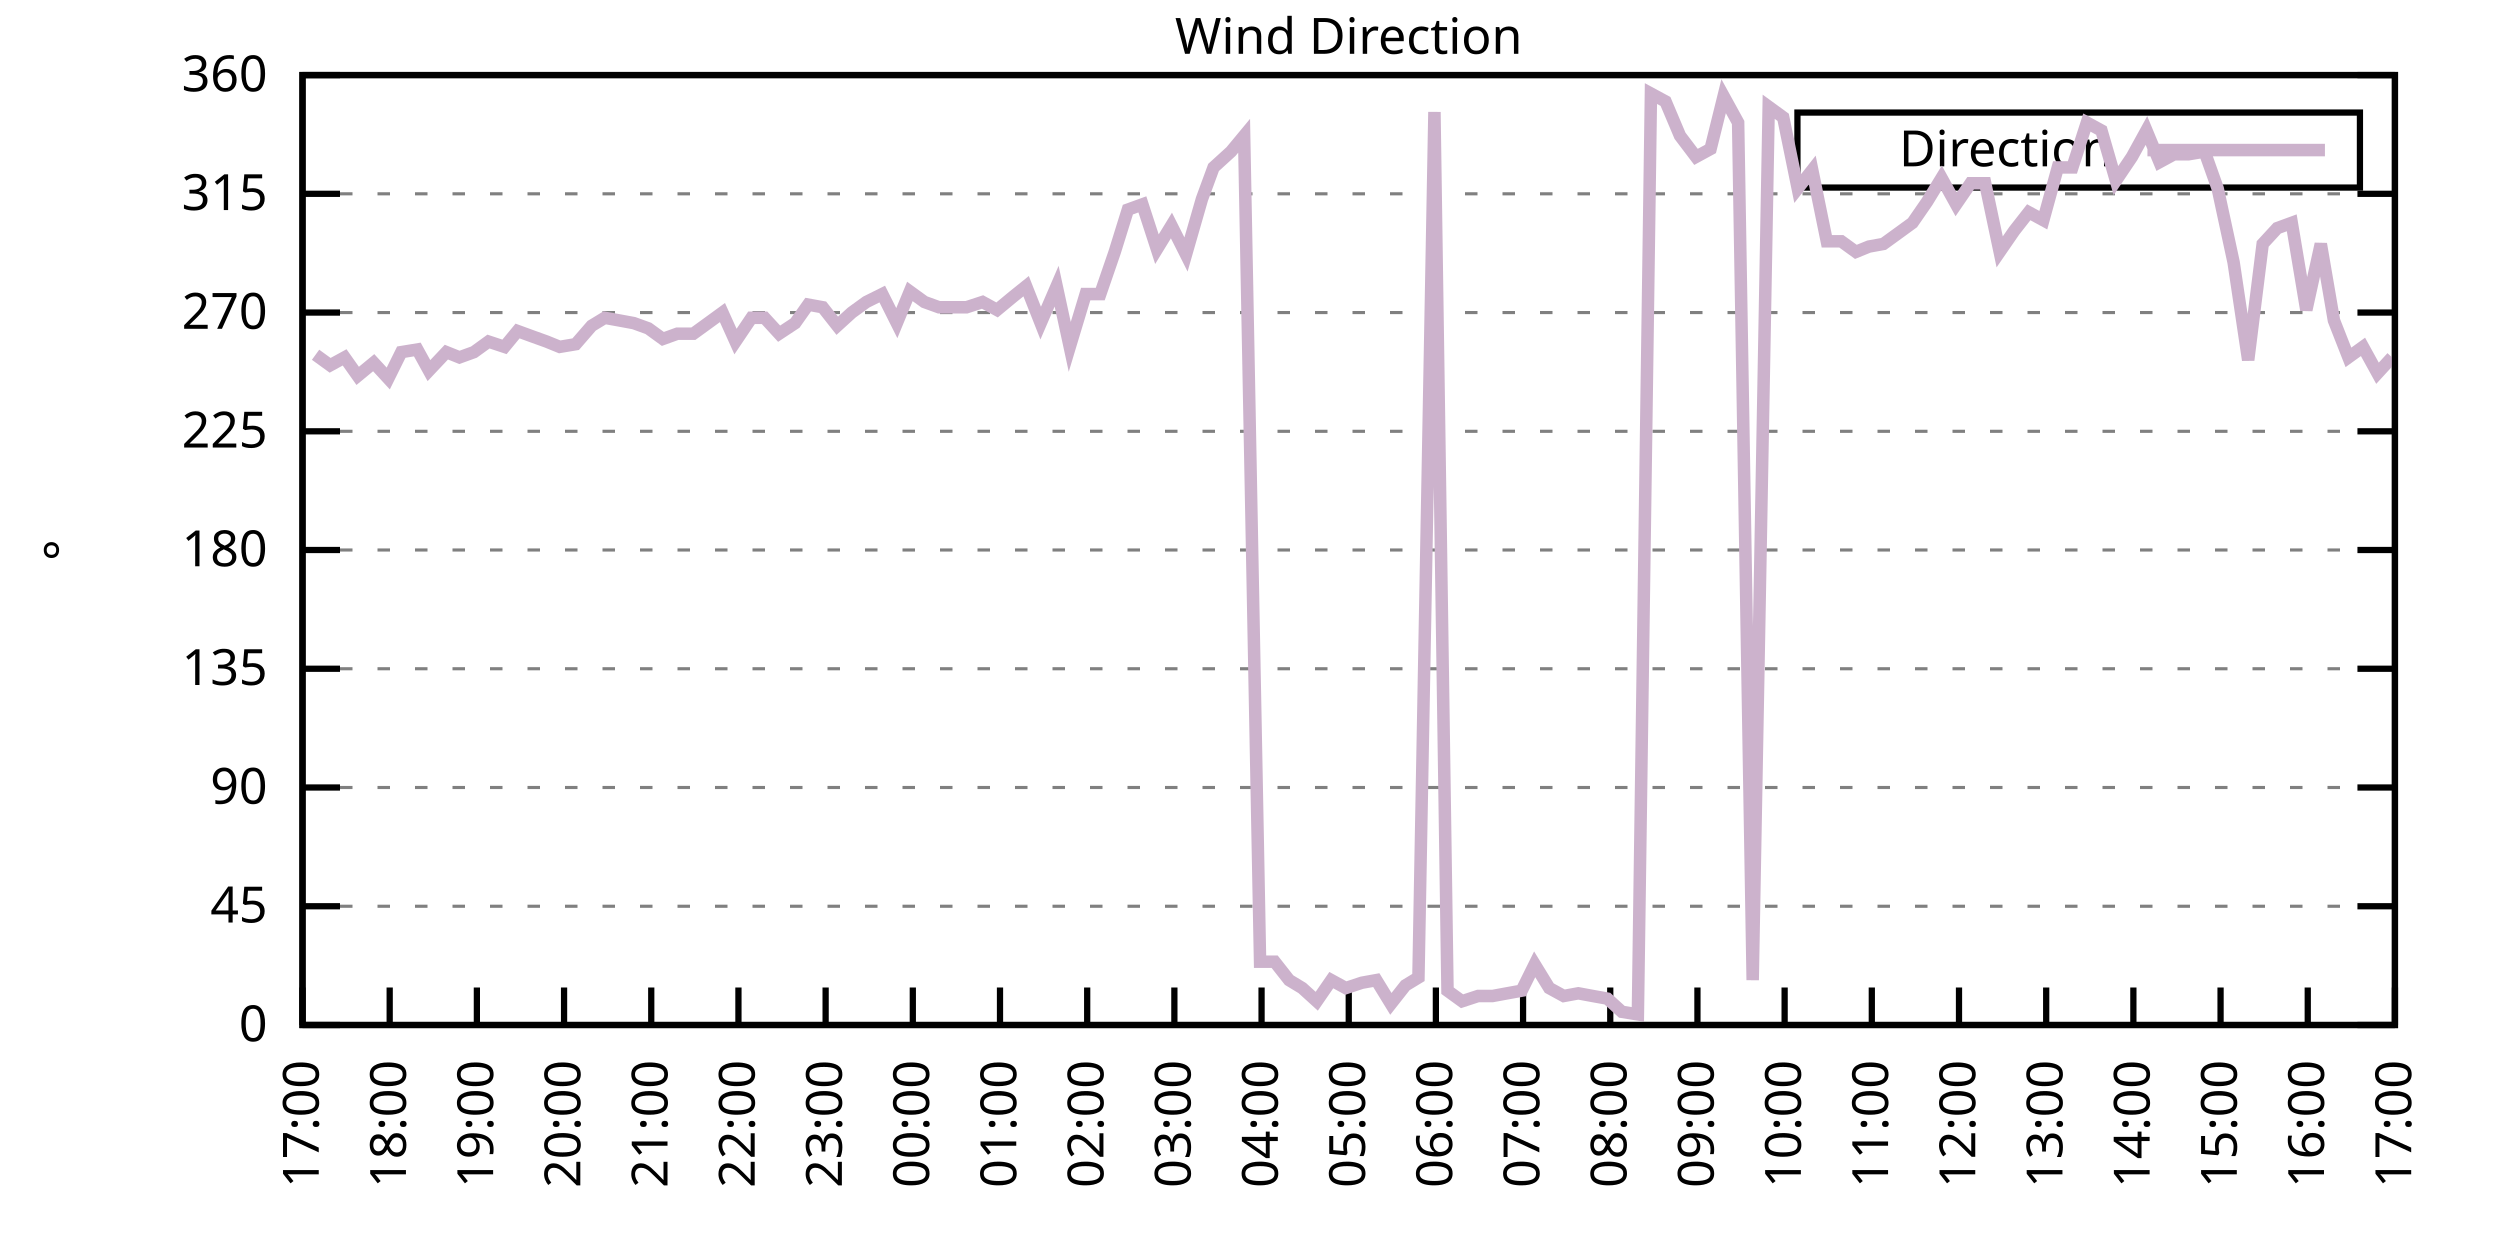
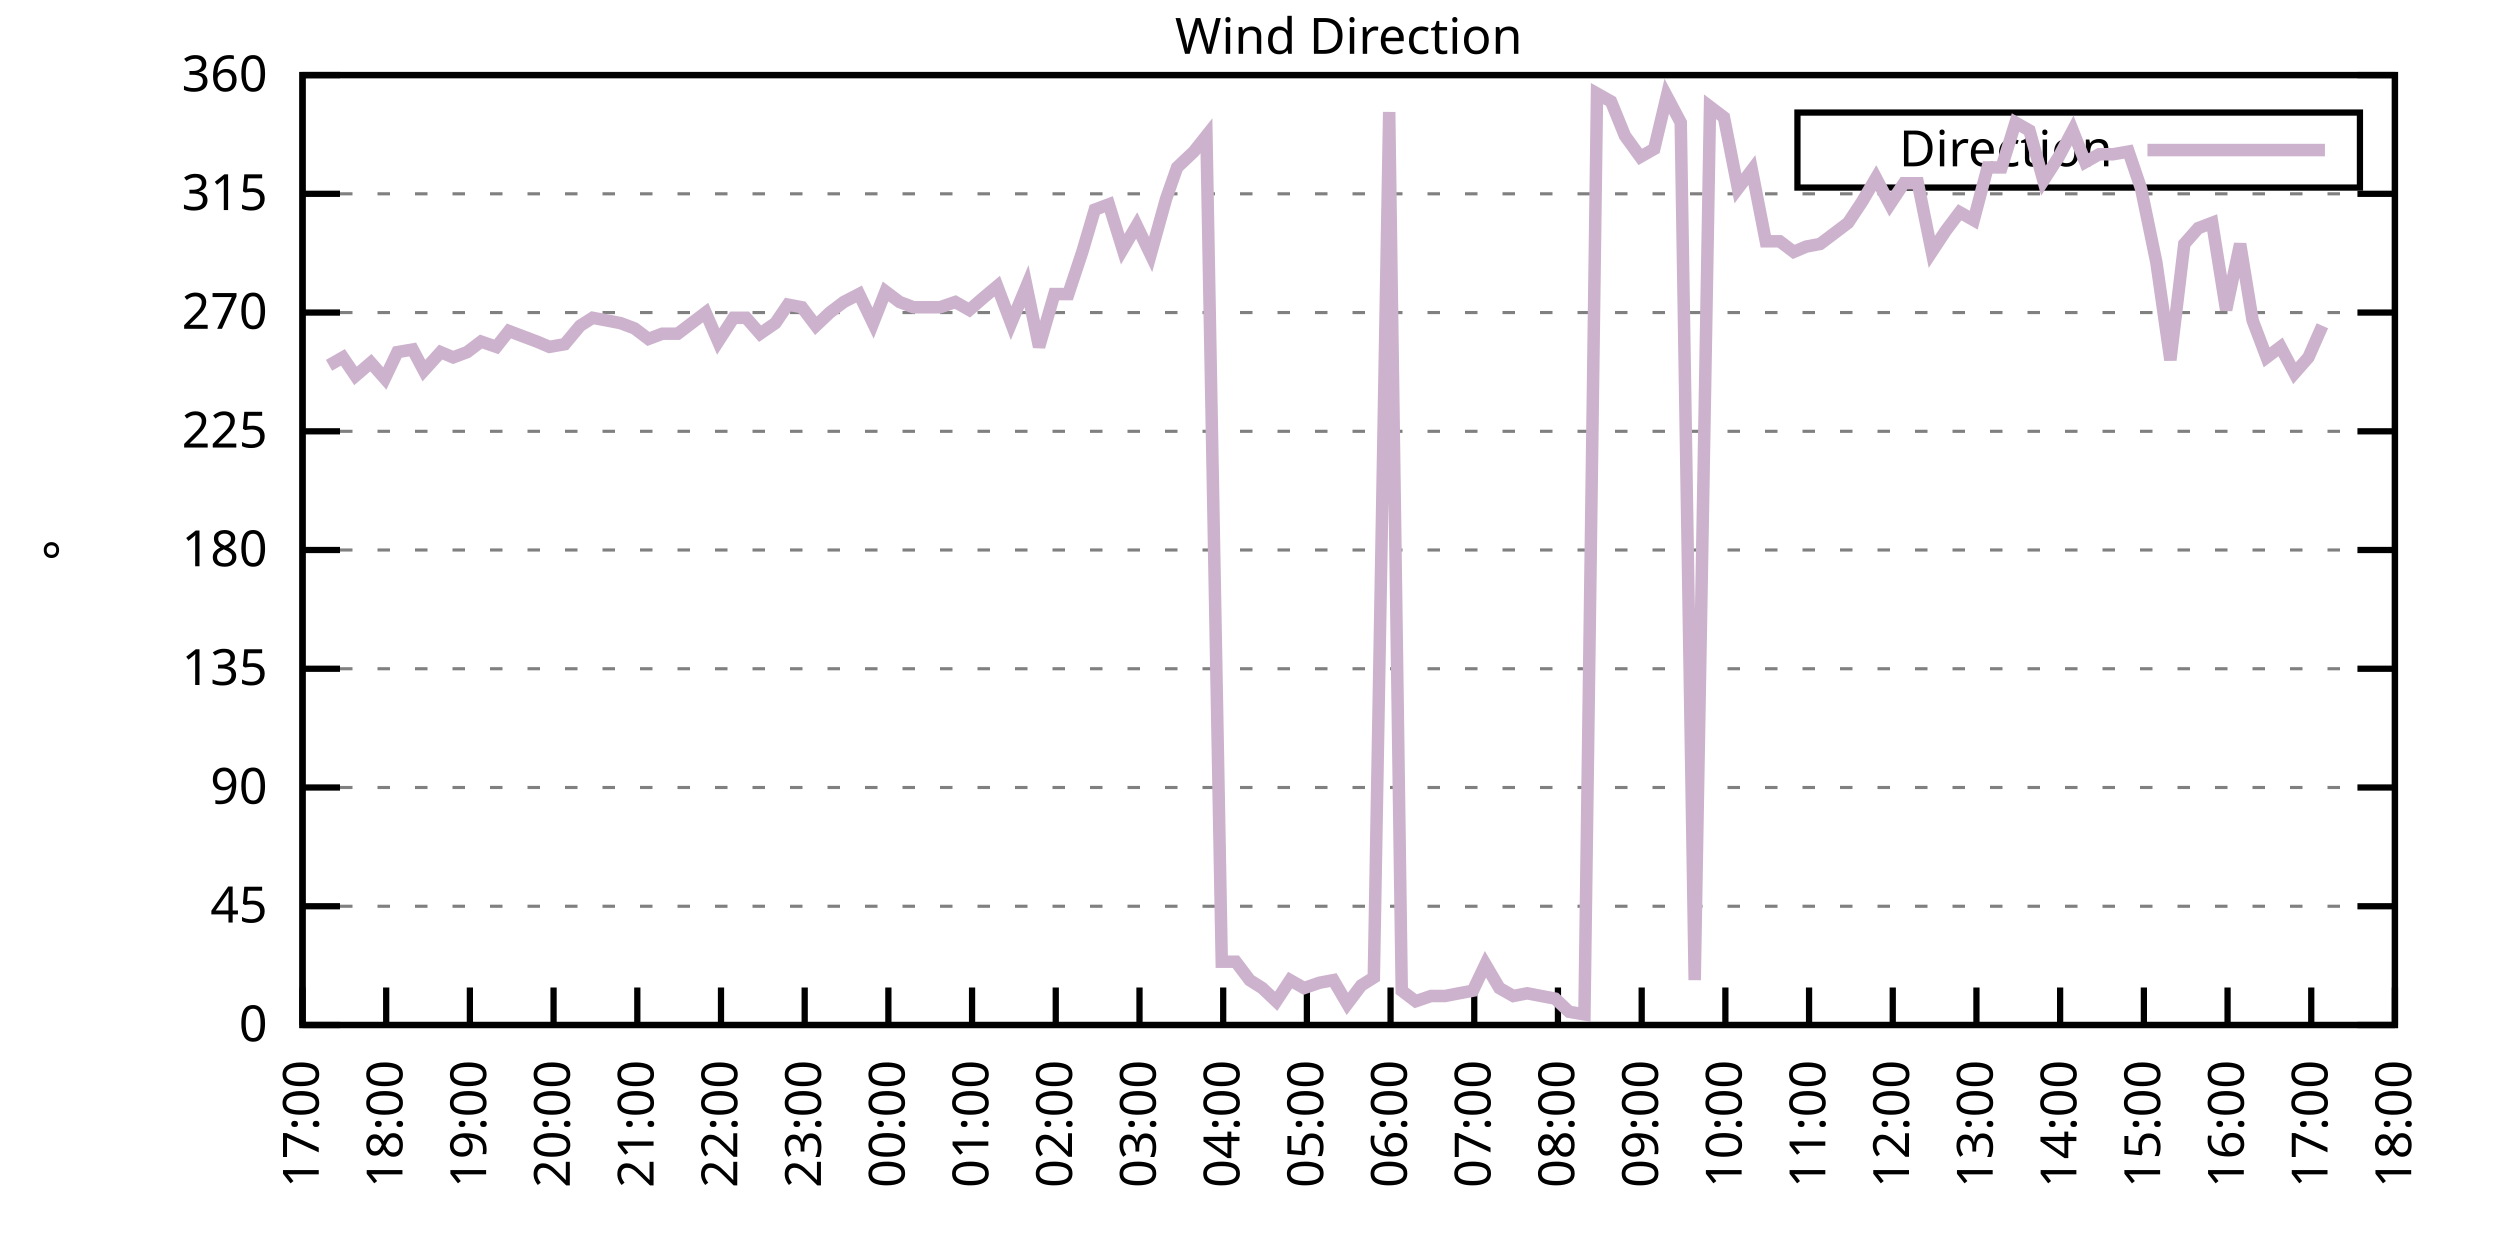
<svg xmlns="http://www.w3.org/2000/svg" xmlns:xlink="http://www.w3.org/1999/xlink" width="400" height="200" viewBox="0 0 400 200">
  <g id="gnuplot_canvas">
    <rect x="0" y="0" width="400" height="200" fill="none" />
    <defs>
      <circle id="gpDot" r="0.5" stroke-width="0.5" stroke="currentColor" />
      <path id="gpPt0" stroke-width="0.333" stroke="currentColor" d="M-1,0 h2 M0,-1 v2" />
      <path id="gpPt1" stroke-width="0.333" stroke="currentColor" d="M-1,-1 L1,1 M1,-1 L-1,1" />
      <path id="gpPt2" stroke-width="0.333" stroke="currentColor" d="M-1,0 L1,0 M0,-1 L0,1 M-1,-1 L1,1 M-1,1 L1,-1" />
      <rect id="gpPt3" stroke-width="0.333" stroke="currentColor" x="-1" y="-1" width="2" height="2" />
      <rect id="gpPt4" stroke-width="0.333" stroke="currentColor" fill="currentColor" x="-1" y="-1" width="2" height="2" />
      <circle id="gpPt5" stroke-width="0.333" stroke="currentColor" cx="0" cy="0" r="1" />
      <use xlink:href="#gpPt5" id="gpPt6" fill="currentColor" stroke="none" />
      <path id="gpPt7" stroke-width="0.333" stroke="currentColor" d="M0,-1.33 L-1.33,0.67 L1.33,0.67 z" />
      <use xlink:href="#gpPt7" id="gpPt8" fill="currentColor" stroke="none" />
      <use xlink:href="#gpPt7" id="gpPt9" stroke="currentColor" transform="rotate(180)" />
      <use xlink:href="#gpPt9" id="gpPt10" fill="currentColor" stroke="none" />
      <use xlink:href="#gpPt3" id="gpPt11" stroke="currentColor" transform="rotate(45)" />
      <use xlink:href="#gpPt11" id="gpPt12" fill="currentColor" stroke="none" />
      <path id="gpPt13" stroke-width="0.333" stroke="currentColor" d="M0,1.330 L1.265,0.411 L0.782,-1.067 L-0.782,-1.076 L-1.265,0.411 z" />
      <use xlink:href="#gpPt13" id="gpPt14" fill="currentColor" stroke="none" />
      <filter id="textbox" filterUnits="objectBoundingBox" x="0" y="0" height="1" width="1">
        <feFlood flood-color="white" flood-opacity="1" result="bgnd" />
        <feComposite in="SourceGraphic" in2="bgnd" operator="atop" />
      </filter>
      <filter id="greybox" filterUnits="objectBoundingBox" x="0" y="0" height="1" width="1">
        <feFlood flood-color="lightgrey" flood-opacity="1" result="grey" />
        <feComposite in="SourceGraphic" in2="grey" operator="atop" />
      </filter>
    </defs>
    <g fill="none" color="white" stroke="currentColor" stroke-width="1.00" stroke-linecap="butt" stroke-linejoin="miter">
</g>
    <g fill="none" color="black" stroke="currentColor" stroke-width="1.00" stroke-linecap="butt" stroke-linejoin="miter">
      <g stroke="none" shape-rendering="crispEdges">
        <polygon fill="rgb(255, 255, 255)" points="48.40,164.00 383.18,164.00 383.18,12.02 48.40,12.02 " />
      </g>
    </g>
    <g fill="none" color="black" stroke="currentColor" stroke-width="1.00" stroke-linecap="butt" stroke-linejoin="miter">
</g>
    <g fill="none" color="black" stroke="black" stroke-width="0.50" stroke-linecap="butt" stroke-linejoin="miter">
</g>
    <g fill="none" color="gray" stroke="currentColor" stroke-width="0.50" stroke-linecap="butt" stroke-linejoin="miter">
      <path stroke="gray" stroke-dasharray="2,4" class="gridline" d="M48.40,164.00 L383.19,164.00  " />
    </g>
    <g fill="none" color="gray" stroke="gray" stroke-width="1.00" stroke-linecap="butt" stroke-linejoin="miter">
</g>
    <g fill="none" color="black" stroke="currentColor" stroke-width="1.00" stroke-linecap="butt" stroke-linejoin="miter">
      <path stroke="black" d="M48.40,164.00 L54.40,164.00 M383.19,164.00 L377.19,164.00  " />
      <g transform="translate(42.80,166.60)" stroke="none" fill="black" font-family="Sans" font-size="8.00" text-anchor="end">
        <text>
          <tspan font-family="Sans"> 0</tspan>
        </text>
      </g>
    </g>
    <g fill="none" color="black" stroke="currentColor" stroke-width="1.00" stroke-linecap="butt" stroke-linejoin="miter">
</g>
    <g fill="none" color="black" stroke="black" stroke-width="0.50" stroke-linecap="butt" stroke-linejoin="miter">
</g>
    <g fill="none" color="gray" stroke="currentColor" stroke-width="0.50" stroke-linecap="butt" stroke-linejoin="miter">
      <path stroke="gray" stroke-dasharray="2,4" class="gridline" d="M48.40,145.00 L383.19,145.00  " />
    </g>
    <g fill="none" color="gray" stroke="gray" stroke-width="1.00" stroke-linecap="butt" stroke-linejoin="miter">
</g>
    <g fill="none" color="black" stroke="currentColor" stroke-width="1.00" stroke-linecap="butt" stroke-linejoin="miter">
      <path stroke="black" d="M48.40,145.00 L54.40,145.00 M383.19,145.00 L377.19,145.00  " />
      <g transform="translate(42.80,147.60)" stroke="none" fill="black" font-family="Sans" font-size="8.00" text-anchor="end">
        <text>
          <tspan font-family="Sans"> 45</tspan>
        </text>
      </g>
    </g>
    <g fill="none" color="black" stroke="currentColor" stroke-width="1.00" stroke-linecap="butt" stroke-linejoin="miter">
</g>
    <g fill="none" color="black" stroke="black" stroke-width="0.50" stroke-linecap="butt" stroke-linejoin="miter">
</g>
    <g fill="none" color="gray" stroke="currentColor" stroke-width="0.50" stroke-linecap="butt" stroke-linejoin="miter">
      <path stroke="gray" stroke-dasharray="2,4" class="gridline" d="M48.40,126.00 L383.19,126.00  " />
    </g>
    <g fill="none" color="gray" stroke="gray" stroke-width="1.00" stroke-linecap="butt" stroke-linejoin="miter">
</g>
    <g fill="none" color="black" stroke="currentColor" stroke-width="1.00" stroke-linecap="butt" stroke-linejoin="miter">
      <path stroke="black" d="M48.40,126.00 L54.40,126.00 M383.19,126.00 L377.19,126.00  " />
      <g transform="translate(42.80,128.60)" stroke="none" fill="black" font-family="Sans" font-size="8.00" text-anchor="end">
        <text>
          <tspan font-family="Sans"> 90</tspan>
        </text>
      </g>
    </g>
    <g fill="none" color="black" stroke="currentColor" stroke-width="1.00" stroke-linecap="butt" stroke-linejoin="miter">
</g>
    <g fill="none" color="black" stroke="black" stroke-width="0.50" stroke-linecap="butt" stroke-linejoin="miter">
</g>
    <g fill="none" color="gray" stroke="currentColor" stroke-width="0.50" stroke-linecap="butt" stroke-linejoin="miter">
      <path stroke="gray" stroke-dasharray="2,4" class="gridline" d="M48.40,107.00 L383.19,107.00  " />
    </g>
    <g fill="none" color="gray" stroke="gray" stroke-width="1.00" stroke-linecap="butt" stroke-linejoin="miter">
</g>
    <g fill="none" color="black" stroke="currentColor" stroke-width="1.00" stroke-linecap="butt" stroke-linejoin="miter">
      <path stroke="black" d="M48.40,107.00 L54.40,107.00 M383.19,107.00 L377.19,107.00  " />
      <g transform="translate(42.80,109.60)" stroke="none" fill="black" font-family="Sans" font-size="8.00" text-anchor="end">
        <text>
          <tspan font-family="Sans"> 135</tspan>
        </text>
      </g>
    </g>
    <g fill="none" color="black" stroke="currentColor" stroke-width="1.00" stroke-linecap="butt" stroke-linejoin="miter">
</g>
    <g fill="none" color="black" stroke="black" stroke-width="0.50" stroke-linecap="butt" stroke-linejoin="miter">
</g>
    <g fill="none" color="gray" stroke="currentColor" stroke-width="0.50" stroke-linecap="butt" stroke-linejoin="miter">
      <path stroke="gray" stroke-dasharray="2,4" class="gridline" d="M48.40,88.00 L383.19,88.00  " />
    </g>
    <g fill="none" color="gray" stroke="gray" stroke-width="1.00" stroke-linecap="butt" stroke-linejoin="miter">
</g>
    <g fill="none" color="black" stroke="currentColor" stroke-width="1.00" stroke-linecap="butt" stroke-linejoin="miter">
      <path stroke="black" d="M48.40,88.00 L54.40,88.00 M383.19,88.00 L377.19,88.00  " />
      <g transform="translate(42.80,90.60)" stroke="none" fill="black" font-family="Sans" font-size="8.00" text-anchor="end">
        <text>
          <tspan font-family="Sans"> 180</tspan>
        </text>
      </g>
    </g>
    <g fill="none" color="black" stroke="currentColor" stroke-width="1.00" stroke-linecap="butt" stroke-linejoin="miter">
</g>
    <g fill="none" color="black" stroke="black" stroke-width="0.50" stroke-linecap="butt" stroke-linejoin="miter">
</g>
    <g fill="none" color="gray" stroke="currentColor" stroke-width="0.50" stroke-linecap="butt" stroke-linejoin="miter">
      <path stroke="gray" stroke-dasharray="2,4" class="gridline" d="M48.40,69.01 L383.19,69.01  " />
    </g>
    <g fill="none" color="gray" stroke="gray" stroke-width="1.00" stroke-linecap="butt" stroke-linejoin="miter">
</g>
    <g fill="none" color="black" stroke="currentColor" stroke-width="1.00" stroke-linecap="butt" stroke-linejoin="miter">
      <path stroke="black" d="M48.40,69.01 L54.40,69.01 M383.19,69.01 L377.19,69.01  " />
      <g transform="translate(42.80,71.61)" stroke="none" fill="black" font-family="Sans" font-size="8.00" text-anchor="end">
        <text>
          <tspan font-family="Sans"> 225</tspan>
        </text>
      </g>
    </g>
    <g fill="none" color="black" stroke="currentColor" stroke-width="1.00" stroke-linecap="butt" stroke-linejoin="miter">
</g>
    <g fill="none" color="black" stroke="black" stroke-width="0.50" stroke-linecap="butt" stroke-linejoin="miter">
</g>
    <g fill="none" color="gray" stroke="currentColor" stroke-width="0.50" stroke-linecap="butt" stroke-linejoin="miter">
      <path stroke="gray" stroke-dasharray="2,4" class="gridline" d="M48.40,50.01 L383.19,50.01  " />
    </g>
    <g fill="none" color="gray" stroke="gray" stroke-width="1.00" stroke-linecap="butt" stroke-linejoin="miter">
</g>
    <g fill="none" color="black" stroke="currentColor" stroke-width="1.00" stroke-linecap="butt" stroke-linejoin="miter">
      <path stroke="black" d="M48.40,50.01 L54.40,50.01 M383.19,50.01 L377.19,50.01  " />
      <g transform="translate(42.80,52.61)" stroke="none" fill="black" font-family="Sans" font-size="8.00" text-anchor="end">
        <text>
          <tspan font-family="Sans"> 270</tspan>
        </text>
      </g>
    </g>
    <g fill="none" color="black" stroke="currentColor" stroke-width="1.00" stroke-linecap="butt" stroke-linejoin="miter">
</g>
    <g fill="none" color="black" stroke="black" stroke-width="0.50" stroke-linecap="butt" stroke-linejoin="miter">
</g>
    <g fill="none" color="gray" stroke="currentColor" stroke-width="0.50" stroke-linecap="butt" stroke-linejoin="miter">
      <path stroke="gray" stroke-dasharray="2,4" class="gridline" d="M48.40,31.01 L383.19,31.01  " />
    </g>
    <g fill="none" color="gray" stroke="gray" stroke-width="1.00" stroke-linecap="butt" stroke-linejoin="miter">
</g>
    <g fill="none" color="black" stroke="currentColor" stroke-width="1.00" stroke-linecap="butt" stroke-linejoin="miter">
      <path stroke="black" d="M48.40,31.01 L54.40,31.01 M383.19,31.01 L377.19,31.01  " />
      <g transform="translate(42.80,33.61)" stroke="none" fill="black" font-family="Sans" font-size="8.00" text-anchor="end">
        <text>
          <tspan font-family="Sans"> 315</tspan>
        </text>
      </g>
    </g>
    <g fill="none" color="black" stroke="currentColor" stroke-width="1.00" stroke-linecap="butt" stroke-linejoin="miter">
</g>
    <g fill="none" color="black" stroke="black" stroke-width="0.50" stroke-linecap="butt" stroke-linejoin="miter">
</g>
    <g fill="none" color="gray" stroke="currentColor" stroke-width="0.50" stroke-linecap="butt" stroke-linejoin="miter">
      <path stroke="gray" stroke-dasharray="2,4" class="gridline" d="M48.40,12.01 L383.19,12.01  " />
    </g>
    <g fill="none" color="gray" stroke="gray" stroke-width="1.00" stroke-linecap="butt" stroke-linejoin="miter">
</g>
    <g fill="none" color="black" stroke="currentColor" stroke-width="1.00" stroke-linecap="butt" stroke-linejoin="miter">
      <path stroke="black" d="M48.40,12.01 L54.40,12.01 M383.19,12.01 L377.19,12.01  " />
      <g transform="translate(42.80,14.61)" stroke="none" fill="black" font-family="Sans" font-size="8.00" text-anchor="end">
        <text>
          <tspan font-family="Sans"> 360</tspan>
        </text>
      </g>
    </g>
    <g fill="none" color="black" stroke="currentColor" stroke-width="1.00" stroke-linecap="butt" stroke-linejoin="miter">
      <path stroke="black" d="M48.40,164.00 L48.40,158.00  " />
      <g transform="translate(51.00,169.60) rotate(270.00)" stroke="none" fill="black" font-family="Sans" font-size="8.00" text-anchor="end">
        <text>
          <tspan font-family="Sans">17:00</tspan>
        </text>
      </g>
    </g>
    <g fill="none" color="black" stroke="currentColor" stroke-width="1.00" stroke-linecap="butt" stroke-linejoin="miter">
-       <path stroke="black" d="M62.35,164.00 L62.35,158.00  " />
-       <g transform="translate(64.95,169.60) rotate(270.00)" stroke="none" fill="black" font-family="Sans" font-size="8.00" text-anchor="end">
+       <path stroke="black" d="M61.79,164.00 L61.79,158.00  " />
+       <g transform="translate(64.39,169.60) rotate(270.00)" stroke="none" fill="black" font-family="Sans" font-size="8.00" text-anchor="end">
        <text>
          <tspan font-family="Sans">18:00</tspan>
        </text>
      </g>
    </g>
    <g fill="none" color="black" stroke="currentColor" stroke-width="1.00" stroke-linecap="butt" stroke-linejoin="miter">
-       <path stroke="black" d="M76.30,164.00 L76.30,158.00  " />
-       <g transform="translate(78.90,169.60) rotate(270.00)" stroke="none" fill="black" font-family="Sans" font-size="8.00" text-anchor="end">
+       <path stroke="black" d="M75.18,164.00 L75.18,158.00  " />
+       <g transform="translate(77.78,169.60) rotate(270.00)" stroke="none" fill="black" font-family="Sans" font-size="8.00" text-anchor="end">
        <text>
          <tspan font-family="Sans">19:00</tspan>
        </text>
      </g>
    </g>
    <g fill="none" color="black" stroke="currentColor" stroke-width="1.00" stroke-linecap="butt" stroke-linejoin="miter">
-       <path stroke="black" d="M90.25,164.00 L90.25,158.00  " />
-       <g transform="translate(92.85,169.60) rotate(270.00)" stroke="none" fill="black" font-family="Sans" font-size="8.00" text-anchor="end">
+       <path stroke="black" d="M88.57,164.00 L88.57,158.00  " />
+       <g transform="translate(91.17,169.60) rotate(270.00)" stroke="none" fill="black" font-family="Sans" font-size="8.00" text-anchor="end">
        <text>
          <tspan font-family="Sans">20:00</tspan>
        </text>
      </g>
    </g>
    <g fill="none" color="black" stroke="currentColor" stroke-width="1.00" stroke-linecap="butt" stroke-linejoin="miter">
-       <path stroke="black" d="M104.20,164.00 L104.20,158.00  " />
-       <g transform="translate(106.80,169.60) rotate(270.00)" stroke="none" fill="black" font-family="Sans" font-size="8.00" text-anchor="end">
+       <path stroke="black" d="M101.97,164.00 L101.97,158.00  " />
+       <g transform="translate(104.57,169.60) rotate(270.00)" stroke="none" fill="black" font-family="Sans" font-size="8.00" text-anchor="end">
        <text>
          <tspan font-family="Sans">21:00</tspan>
        </text>
      </g>
    </g>
    <g fill="none" color="black" stroke="currentColor" stroke-width="1.00" stroke-linecap="butt" stroke-linejoin="miter">
-       <path stroke="black" d="M118.15,164.00 L118.15,158.00  " />
-       <g transform="translate(120.75,169.60) rotate(270.00)" stroke="none" fill="black" font-family="Sans" font-size="8.00" text-anchor="end">
+       <path stroke="black" d="M115.36,164.00 L115.36,158.00  " />
+       <g transform="translate(117.96,169.60) rotate(270.00)" stroke="none" fill="black" font-family="Sans" font-size="8.00" text-anchor="end">
        <text>
          <tspan font-family="Sans">22:00</tspan>
        </text>
      </g>
    </g>
    <g fill="none" color="black" stroke="currentColor" stroke-width="1.00" stroke-linecap="butt" stroke-linejoin="miter">
-       <path stroke="black" d="M132.10,164.00 L132.10,158.00  " />
-       <g transform="translate(134.70,169.60) rotate(270.00)" stroke="none" fill="black" font-family="Sans" font-size="8.00" text-anchor="end">
+       <path stroke="black" d="M128.75,164.00 L128.75,158.00  " />
+       <g transform="translate(131.35,169.60) rotate(270.00)" stroke="none" fill="black" font-family="Sans" font-size="8.00" text-anchor="end">
        <text>
          <tspan font-family="Sans">23:00</tspan>
        </text>
      </g>
    </g>
    <g fill="none" color="black" stroke="currentColor" stroke-width="1.00" stroke-linecap="butt" stroke-linejoin="miter">
-       <path stroke="black" d="M146.05,164.00 L146.05,158.00  " />
-       <g transform="translate(148.65,169.60) rotate(270.00)" stroke="none" fill="black" font-family="Sans" font-size="8.00" text-anchor="end">
+       <path stroke="black" d="M142.14,164.00 L142.14,158.00  " />
+       <g transform="translate(144.74,169.60) rotate(270.00)" stroke="none" fill="black" font-family="Sans" font-size="8.00" text-anchor="end">
        <text>
          <tspan font-family="Sans">00:00</tspan>
        </text>
      </g>
    </g>
    <g fill="none" color="black" stroke="currentColor" stroke-width="1.00" stroke-linecap="butt" stroke-linejoin="miter">
-       <path stroke="black" d="M160.00,164.00 L160.00,158.00  " />
-       <g transform="translate(162.60,169.60) rotate(270.00)" stroke="none" fill="black" font-family="Sans" font-size="8.00" text-anchor="end">
+       <path stroke="black" d="M155.53,164.00 L155.53,158.00  " />
+       <g transform="translate(158.13,169.60) rotate(270.00)" stroke="none" fill="black" font-family="Sans" font-size="8.00" text-anchor="end">
        <text>
          <tspan font-family="Sans">01:00</tspan>
        </text>
      </g>
    </g>
    <g fill="none" color="black" stroke="currentColor" stroke-width="1.00" stroke-linecap="butt" stroke-linejoin="miter">
-       <path stroke="black" d="M173.95,164.00 L173.95,158.00  " />
-       <g transform="translate(176.55,169.60) rotate(270.00)" stroke="none" fill="black" font-family="Sans" font-size="8.00" text-anchor="end">
+       <path stroke="black" d="M168.92,164.00 L168.92,158.00  " />
+       <g transform="translate(171.52,169.60) rotate(270.00)" stroke="none" fill="black" font-family="Sans" font-size="8.00" text-anchor="end">
        <text>
          <tspan font-family="Sans">02:00</tspan>
        </text>
      </g>
    </g>
    <g fill="none" color="black" stroke="currentColor" stroke-width="1.00" stroke-linecap="butt" stroke-linejoin="miter">
-       <path stroke="black" d="M187.90,164.00 L187.90,158.00  " />
-       <g transform="translate(190.50,169.60) rotate(270.00)" stroke="none" fill="black" font-family="Sans" font-size="8.00" text-anchor="end">
+       <path stroke="black" d="M182.32,164.00 L182.32,158.00  " />
+       <g transform="translate(184.92,169.60) rotate(270.00)" stroke="none" fill="black" font-family="Sans" font-size="8.00" text-anchor="end">
        <text>
          <tspan font-family="Sans">03:00</tspan>
        </text>
      </g>
    </g>
    <g fill="none" color="black" stroke="currentColor" stroke-width="1.00" stroke-linecap="butt" stroke-linejoin="miter">
-       <path stroke="black" d="M201.85,164.00 L201.85,158.00  " />
-       <g transform="translate(204.45,169.60) rotate(270.00)" stroke="none" fill="black" font-family="Sans" font-size="8.00" text-anchor="end">
+       <path stroke="black" d="M195.71,164.00 L195.71,158.00  " />
+       <g transform="translate(198.31,169.60) rotate(270.00)" stroke="none" fill="black" font-family="Sans" font-size="8.00" text-anchor="end">
        <text>
          <tspan font-family="Sans">04:00</tspan>
        </text>
      </g>
    </g>
    <g fill="none" color="black" stroke="currentColor" stroke-width="1.00" stroke-linecap="butt" stroke-linejoin="miter">
-       <path stroke="black" d="M215.80,164.00 L215.80,158.00  " />
-       <g transform="translate(218.40,169.60) rotate(270.00)" stroke="none" fill="black" font-family="Sans" font-size="8.00" text-anchor="end">
+       <path stroke="black" d="M209.10,164.00 L209.10,158.00  " />
+       <g transform="translate(211.70,169.60) rotate(270.00)" stroke="none" fill="black" font-family="Sans" font-size="8.00" text-anchor="end">
        <text>
          <tspan font-family="Sans">05:00</tspan>
        </text>
      </g>
    </g>
    <g fill="none" color="black" stroke="currentColor" stroke-width="1.00" stroke-linecap="butt" stroke-linejoin="miter">
-       <path stroke="black" d="M229.74,164.00 L229.74,158.00  " />
-       <g transform="translate(232.34,169.60) rotate(270.00)" stroke="none" fill="black" font-family="Sans" font-size="8.00" text-anchor="end">
+       <path stroke="black" d="M222.49,164.00 L222.49,158.00  " />
+       <g transform="translate(225.09,169.60) rotate(270.00)" stroke="none" fill="black" font-family="Sans" font-size="8.00" text-anchor="end">
        <text>
          <tspan font-family="Sans">06:00</tspan>
        </text>
      </g>
    </g>
    <g fill="none" color="black" stroke="currentColor" stroke-width="1.00" stroke-linecap="butt" stroke-linejoin="miter">
-       <path stroke="black" d="M243.69,164.00 L243.69,158.00  " />
-       <g transform="translate(246.29,169.60) rotate(270.00)" stroke="none" fill="black" font-family="Sans" font-size="8.00" text-anchor="end">
+       <path stroke="black" d="M235.88,164.00 L235.88,158.00  " />
+       <g transform="translate(238.48,169.60) rotate(270.00)" stroke="none" fill="black" font-family="Sans" font-size="8.00" text-anchor="end">
        <text>
          <tspan font-family="Sans">07:00</tspan>
        </text>
      </g>
    </g>
    <g fill="none" color="black" stroke="currentColor" stroke-width="1.00" stroke-linecap="butt" stroke-linejoin="miter">
-       <path stroke="black" d="M257.64,164.00 L257.64,158.00  " />
-       <g transform="translate(260.24,169.60) rotate(270.00)" stroke="none" fill="black" font-family="Sans" font-size="8.00" text-anchor="end">
+       <path stroke="black" d="M249.27,164.00 L249.27,158.00  " />
+       <g transform="translate(251.87,169.60) rotate(270.00)" stroke="none" fill="black" font-family="Sans" font-size="8.00" text-anchor="end">
        <text>
          <tspan font-family="Sans">08:00</tspan>
        </text>
      </g>
    </g>
    <g fill="none" color="black" stroke="currentColor" stroke-width="1.00" stroke-linecap="butt" stroke-linejoin="miter">
-       <path stroke="black" d="M271.59,164.00 L271.59,158.00  " />
-       <g transform="translate(274.19,169.60) rotate(270.00)" stroke="none" fill="black" font-family="Sans" font-size="8.00" text-anchor="end">
+       <path stroke="black" d="M262.67,164.00 L262.67,158.00  " />
+       <g transform="translate(265.27,169.60) rotate(270.00)" stroke="none" fill="black" font-family="Sans" font-size="8.00" text-anchor="end">
        <text>
          <tspan font-family="Sans">09:00</tspan>
        </text>
      </g>
    </g>
    <g fill="none" color="black" stroke="currentColor" stroke-width="1.00" stroke-linecap="butt" stroke-linejoin="miter">
-       <path stroke="black" d="M285.54,164.00 L285.54,158.00  " />
-       <g transform="translate(288.14,169.60) rotate(270.00)" stroke="none" fill="black" font-family="Sans" font-size="8.00" text-anchor="end">
+       <path stroke="black" d="M276.06,164.00 L276.06,158.00  " />
+       <g transform="translate(278.66,169.60) rotate(270.00)" stroke="none" fill="black" font-family="Sans" font-size="8.00" text-anchor="end">
        <text>
          <tspan font-family="Sans">10:00</tspan>
        </text>
      </g>
    </g>
    <g fill="none" color="black" stroke="currentColor" stroke-width="1.00" stroke-linecap="butt" stroke-linejoin="miter">
-       <path stroke="black" d="M299.49,164.00 L299.49,158.00  " />
-       <g transform="translate(302.09,169.60) rotate(270.00)" stroke="none" fill="black" font-family="Sans" font-size="8.00" text-anchor="end">
+       <path stroke="black" d="M289.45,164.00 L289.45,158.00  " />
+       <g transform="translate(292.05,169.60) rotate(270.00)" stroke="none" fill="black" font-family="Sans" font-size="8.00" text-anchor="end">
        <text>
          <tspan font-family="Sans">11:00</tspan>
        </text>
      </g>
    </g>
    <g fill="none" color="black" stroke="currentColor" stroke-width="1.00" stroke-linecap="butt" stroke-linejoin="miter">
-       <path stroke="black" d="M313.44,164.00 L313.44,158.00  " />
-       <g transform="translate(316.04,169.60) rotate(270.00)" stroke="none" fill="black" font-family="Sans" font-size="8.00" text-anchor="end">
+       <path stroke="black" d="M302.84,164.00 L302.84,158.00  " />
+       <g transform="translate(305.44,169.60) rotate(270.00)" stroke="none" fill="black" font-family="Sans" font-size="8.00" text-anchor="end">
        <text>
          <tspan font-family="Sans">12:00</tspan>
        </text>
      </g>
    </g>
    <g fill="none" color="black" stroke="currentColor" stroke-width="1.00" stroke-linecap="butt" stroke-linejoin="miter">
-       <path stroke="black" d="M327.39,164.00 L327.39,158.00  " />
-       <g transform="translate(329.99,169.60) rotate(270.00)" stroke="none" fill="black" font-family="Sans" font-size="8.00" text-anchor="end">
+       <path stroke="black" d="M316.23,164.00 L316.23,158.00  " />
+       <g transform="translate(318.83,169.60) rotate(270.00)" stroke="none" fill="black" font-family="Sans" font-size="8.00" text-anchor="end">
        <text>
          <tspan font-family="Sans">13:00</tspan>
        </text>
      </g>
    </g>
    <g fill="none" color="black" stroke="currentColor" stroke-width="1.00" stroke-linecap="butt" stroke-linejoin="miter">
-       <path stroke="black" d="M341.34,164.00 L341.34,158.00  " />
-       <g transform="translate(343.94,169.60) rotate(270.00)" stroke="none" fill="black" font-family="Sans" font-size="8.00" text-anchor="end">
+       <path stroke="black" d="M329.62,164.00 L329.62,158.00  " />
+       <g transform="translate(332.22,169.60) rotate(270.00)" stroke="none" fill="black" font-family="Sans" font-size="8.00" text-anchor="end">
        <text>
          <tspan font-family="Sans">14:00</tspan>
        </text>
      </g>
    </g>
    <g fill="none" color="black" stroke="currentColor" stroke-width="1.00" stroke-linecap="butt" stroke-linejoin="miter">
-       <path stroke="black" d="M355.29,164.00 L355.29,158.00  " />
-       <g transform="translate(357.89,169.60) rotate(270.00)" stroke="none" fill="black" font-family="Sans" font-size="8.00" text-anchor="end">
+       <path stroke="black" d="M343.02,164.00 L343.02,158.00  " />
+       <g transform="translate(345.62,169.60) rotate(270.00)" stroke="none" fill="black" font-family="Sans" font-size="8.00" text-anchor="end">
        <text>
          <tspan font-family="Sans">15:00</tspan>
        </text>
      </g>
    </g>
    <g fill="none" color="black" stroke="currentColor" stroke-width="1.00" stroke-linecap="butt" stroke-linejoin="miter">
-       <path stroke="black" d="M369.24,164.00 L369.24,158.00  " />
-       <g transform="translate(371.84,169.60) rotate(270.00)" stroke="none" fill="black" font-family="Sans" font-size="8.00" text-anchor="end">
+       <path stroke="black" d="M356.41,164.00 L356.41,158.00  " />
+       <g transform="translate(359.01,169.60) rotate(270.00)" stroke="none" fill="black" font-family="Sans" font-size="8.00" text-anchor="end">
        <text>
          <tspan font-family="Sans">16:00</tspan>
+         </text>
+       </g>
+     </g>
+     <g fill="none" color="black" stroke="currentColor" stroke-width="1.00" stroke-linecap="butt" stroke-linejoin="miter">
+       <path stroke="black" d="M369.80,164.00 L369.80,158.00  " />
+       <g transform="translate(372.40,169.60) rotate(270.00)" stroke="none" fill="black" font-family="Sans" font-size="8.00" text-anchor="end">
+         <text>
+           <tspan font-family="Sans">17:00</tspan>
        </text>
      </g>
    </g>
    <g fill="none" color="black" stroke="currentColor" stroke-width="1.00" stroke-linecap="butt" stroke-linejoin="miter">
      <path stroke="black" d="M383.19,164.00 L383.19,158.00  " />
      <g transform="translate(385.79,169.60) rotate(270.00)" stroke="none" fill="black" font-family="Sans" font-size="8.00" text-anchor="end">
        <text>
-           <tspan font-family="Sans">17:00</tspan>
+           <tspan font-family="Sans">18:00</tspan>
        </text>
      </g>
    </g>
    <g fill="none" color="black" stroke="currentColor" stroke-width="1.00" stroke-linecap="butt" stroke-linejoin="miter">
</g>
    <g fill="none" color="black" stroke="currentColor" stroke-width="1.00" stroke-linecap="butt" stroke-linejoin="miter">
      <path stroke="black" d="M48.40,12.01 L48.40,164.00 L383.19,164.00 L383.19,12.01 L48.40,12.01 Z  " />
    </g>
    <g fill="none" color="black" stroke="currentColor" stroke-width="1.00" stroke-linecap="butt" stroke-linejoin="miter">
</g>
    <g fill="none" color="black" stroke="currentColor" stroke-width="1.00" stroke-linecap="butt" stroke-linejoin="miter">
      <path stroke="black" d="M287.59,30.01 L287.59,18.01 L377.59,18.01 L377.59,30.01 L287.59,30.01 Z  " />
    </g>
    <g id="Wind_direction_plot_1">
      <g fill="none" color="white" stroke="black" stroke-width="2.00" stroke-linecap="butt" stroke-linejoin="miter">
</g>
      <g fill="none" color="black" stroke="currentColor" stroke-width="2.00" stroke-linecap="butt" stroke-linejoin="miter">
        <g transform="translate(337.99,26.61)" stroke="none" fill="black" font-family="Sans" font-size="8.00" text-anchor="end">
          <text>
            <tspan font-family="Sans">Direction</tspan>
          </text>
        </g>
      </g>
      <g fill="none" color="black" stroke="currentColor" stroke-width="2.00" stroke-linecap="butt" stroke-linejoin="miter">
-         <path stroke="rgb(204, 178, 204)" d="M343.59,24.01 L371.99,24.01 M50.49,56.76 L52.82,58.45 L55.14,57.18 L57.23,60.14 L59.79,58.03 L62.12,60.56   L64.21,56.34 L66.77,55.92 L68.63,59.30 L71.42,56.34 L73.51,57.18 L75.83,56.34 L78.16,54.65 L80.72,55.50   L82.81,52.96 L85.13,53.81 L87.46,54.65 L89.55,55.50 L92.11,55.07 L94.67,52.12 L96.76,50.85 L99.08,51.27   L101.41,51.70 L103.73,52.54 L106.06,54.23 L108.38,53.39 L110.94,53.39 L113.27,51.70 L115.59,50.01 L117.68,54.65   L120.24,50.85 L122.33,50.85 L124.66,53.39 L127.22,51.70 L129.31,48.74 L131.63,49.16 L133.96,52.12 L136.28,50.01   L138.61,48.32 L141.16,47.05 L143.49,51.70 L145.58,46.63 L147.91,48.32 L150.23,49.16 L152.56,49.16 L154.65,49.16   L157.21,48.32 L159.53,49.59 L162.09,47.47 L164.18,45.79 L166.51,51.70 L169.06,45.79 L171.16,55.50 L173.71,47.05   L176.04,47.05 L178.36,40.30 L180.46,33.54 L182.78,32.70 L185.11,39.87 L187.43,36.08 L189.76,40.72 L192.31,31.85   L194.17,26.79 L196.96,24.25 L199.06,21.72 L201.61,153.87 L203.94,153.87 L206.26,156.82 L208.36,158.09 L210.68,160.20   L213.01,156.82 L215.33,158.09 L217.89,157.24 L220.21,156.82 L222.54,160.62 L224.86,157.67 L226.95,156.40 L229.51,17.92   L231.60,158.51 L233.93,160.20 L236.49,159.36 L238.81,159.36 L241.14,158.93 L243.46,158.51 L245.55,154.29 L247.88,158.09   L250.20,159.36 L252.53,158.93 L254.85,159.36 L257.18,159.78 L259.50,161.89 L262.06,162.31 L264.15,14.97 L266.48,16.23   L268.80,21.72 L271.36,25.10 L273.69,23.83 L275.78,15.39 L278.10,19.61 L280.43,156.82 L282.99,17.08 L285.31,18.77   L287.64,30.16 L289.96,27.21 L292.29,38.61 L294.61,38.61 L296.94,40.30 L299.03,39.45 L301.35,39.03 L303.68,37.34   L306.00,35.65 L308.33,32.28 L310.65,28.48 L312.98,32.70 L315.30,29.32 L317.63,29.32 L319.95,40.30 L322.28,36.92   L324.60,33.96 L326.93,35.23 L329.25,26.79 L331.58,26.79 L333.90,19.61 L336.23,20.88 L338.55,28.90 L341.11,25.10   L343.43,20.88 L345.53,25.94 L347.85,24.68 L350.18,24.68 L352.73,24.25 L354.83,30.16 L357.38,41.99 L359.71,57.61   L362.03,39.03 L364.36,36.50 L366.68,35.65 L369.01,49.59 L371.33,39.03 L373.43,51.27 L375.75,57.18 L378.08,55.50   L380.40,59.72 L382.73,57.18  " />
+         <path stroke="rgb(204, 178, 204)" d="M343.59,24.01 L371.99,24.01 M52.64,58.45 L54.87,57.18 L56.88,60.14 L59.34,58.03 L61.57,60.56 L63.58,56.34   L66.03,55.92 L67.82,59.30 L70.50,56.34 L72.50,57.18 L74.74,56.34 L76.97,54.65 L79.42,55.50 L81.43,52.96   L83.66,53.81 L85.90,54.65 L87.91,55.50 L90.36,55.07 L92.82,52.12 L94.82,50.85 L97.06,51.27 L99.29,51.70   L101.52,52.54 L103.75,54.23 L105.98,53.39 L108.44,53.39 L110.67,51.70 L112.90,50.01 L114.91,54.65 L117.37,50.85   L119.38,50.85 L121.61,53.39 L124.06,51.70 L126.07,48.74 L128.30,49.16 L130.54,52.12 L132.77,50.01 L135.00,48.32   L137.45,47.05 L139.69,51.70 L141.69,46.63 L143.93,48.32 L146.16,49.16 L148.39,49.16 L150.40,49.16 L152.85,48.32   L155.09,49.59 L157.54,47.47 L159.55,45.79 L161.78,51.70 L164.24,45.79 L166.25,55.50 L168.70,47.05 L170.93,47.05   L173.17,40.30 L175.17,33.54 L177.41,32.70 L179.64,39.87 L181.87,36.08 L184.10,40.72 L186.56,31.85 L188.34,26.79   L191.02,24.25 L193.03,21.72 L195.48,153.87 L197.72,153.87 L199.95,156.82 L201.96,158.09 L204.19,160.20 L206.42,156.82   L208.65,158.09 L211.11,157.24 L213.34,156.82 L215.57,160.62 L217.80,157.67 L219.81,156.40 L222.27,17.92 L224.28,158.51   L226.51,160.20 L228.96,159.36 L231.20,159.36 L233.43,158.93 L235.66,158.51 L237.67,154.29 L239.90,158.09 L242.13,159.36   L244.36,158.93 L246.60,159.36 L248.83,159.78 L251.06,161.89 L253.51,162.31 L255.52,14.97 L257.76,16.23 L259.99,21.72   L262.44,25.10 L264.67,23.83 L266.68,15.39 L268.92,19.61 L271.15,156.82 L273.60,17.08 L275.83,18.77 L278.07,30.16   L280.30,27.21 L282.53,38.61 L284.76,38.61 L286.99,40.30 L289.00,39.45 L291.23,39.03 L293.47,37.34 L295.70,35.65   L297.93,32.28 L300.16,28.48 L302.39,32.70 L304.63,29.32 L306.86,29.32 L309.09,40.30 L311.32,36.92 L313.55,33.96   L315.79,35.23 L318.02,26.79 L320.25,26.79 L322.48,19.61 L324.71,20.88 L326.95,28.90 L329.40,25.10 L331.63,20.88   L333.64,25.94 L335.87,24.68 L338.10,24.68 L340.56,24.25 L342.57,30.16 L345.02,41.99 L347.26,57.61 L349.49,39.03   L351.72,36.50 L353.95,35.65 L356.18,49.59 L358.42,39.03 L360.42,51.27 L362.66,57.18 L364.89,55.50 L367.12,59.72   L369.35,57.18 L371.58,52.12  " />
      </g>
    </g>
    <g fill="none" color="black" stroke="currentColor" stroke-width="2.00" stroke-linecap="butt" stroke-linejoin="miter">
</g>
    <g fill="none" color="black" stroke="black" stroke-width="1.00" stroke-linecap="butt" stroke-linejoin="miter">
</g>
    <g fill="none" color="black" stroke="currentColor" stroke-width="1.00" stroke-linecap="butt" stroke-linejoin="miter">
      <path stroke="black" d="M48.40,12.01 L48.40,164.00 L383.19,164.00 L383.19,12.01 L48.40,12.01 Z  " />
      <g transform="translate(12.80,88.01) rotate(270.00)" stroke="none" fill="black" font-family="Sans" font-size="8.00" text-anchor="middle">
        <text>
          <tspan font-family="Sans">°</tspan>
        </text>
      </g>
    </g>
    <g fill="none" color="black" stroke="currentColor" stroke-width="1.00" stroke-linecap="butt" stroke-linejoin="miter">
</g>
    <g fill="none" color="black" stroke="currentColor" stroke-width="1.00" stroke-linecap="butt" stroke-linejoin="miter">
      <g transform="translate(215.79,8.61)" stroke="none" fill="black" font-family="Sans" font-size="8.00" text-anchor="middle">
        <text>
          <tspan font-family="Sans">Wind Direction</tspan>
        </text>
      </g>
    </g>
    <g fill="none" color="black" stroke="currentColor" stroke-width="1.00" stroke-linecap="butt" stroke-linejoin="miter">
</g>
  </g>
</svg>
